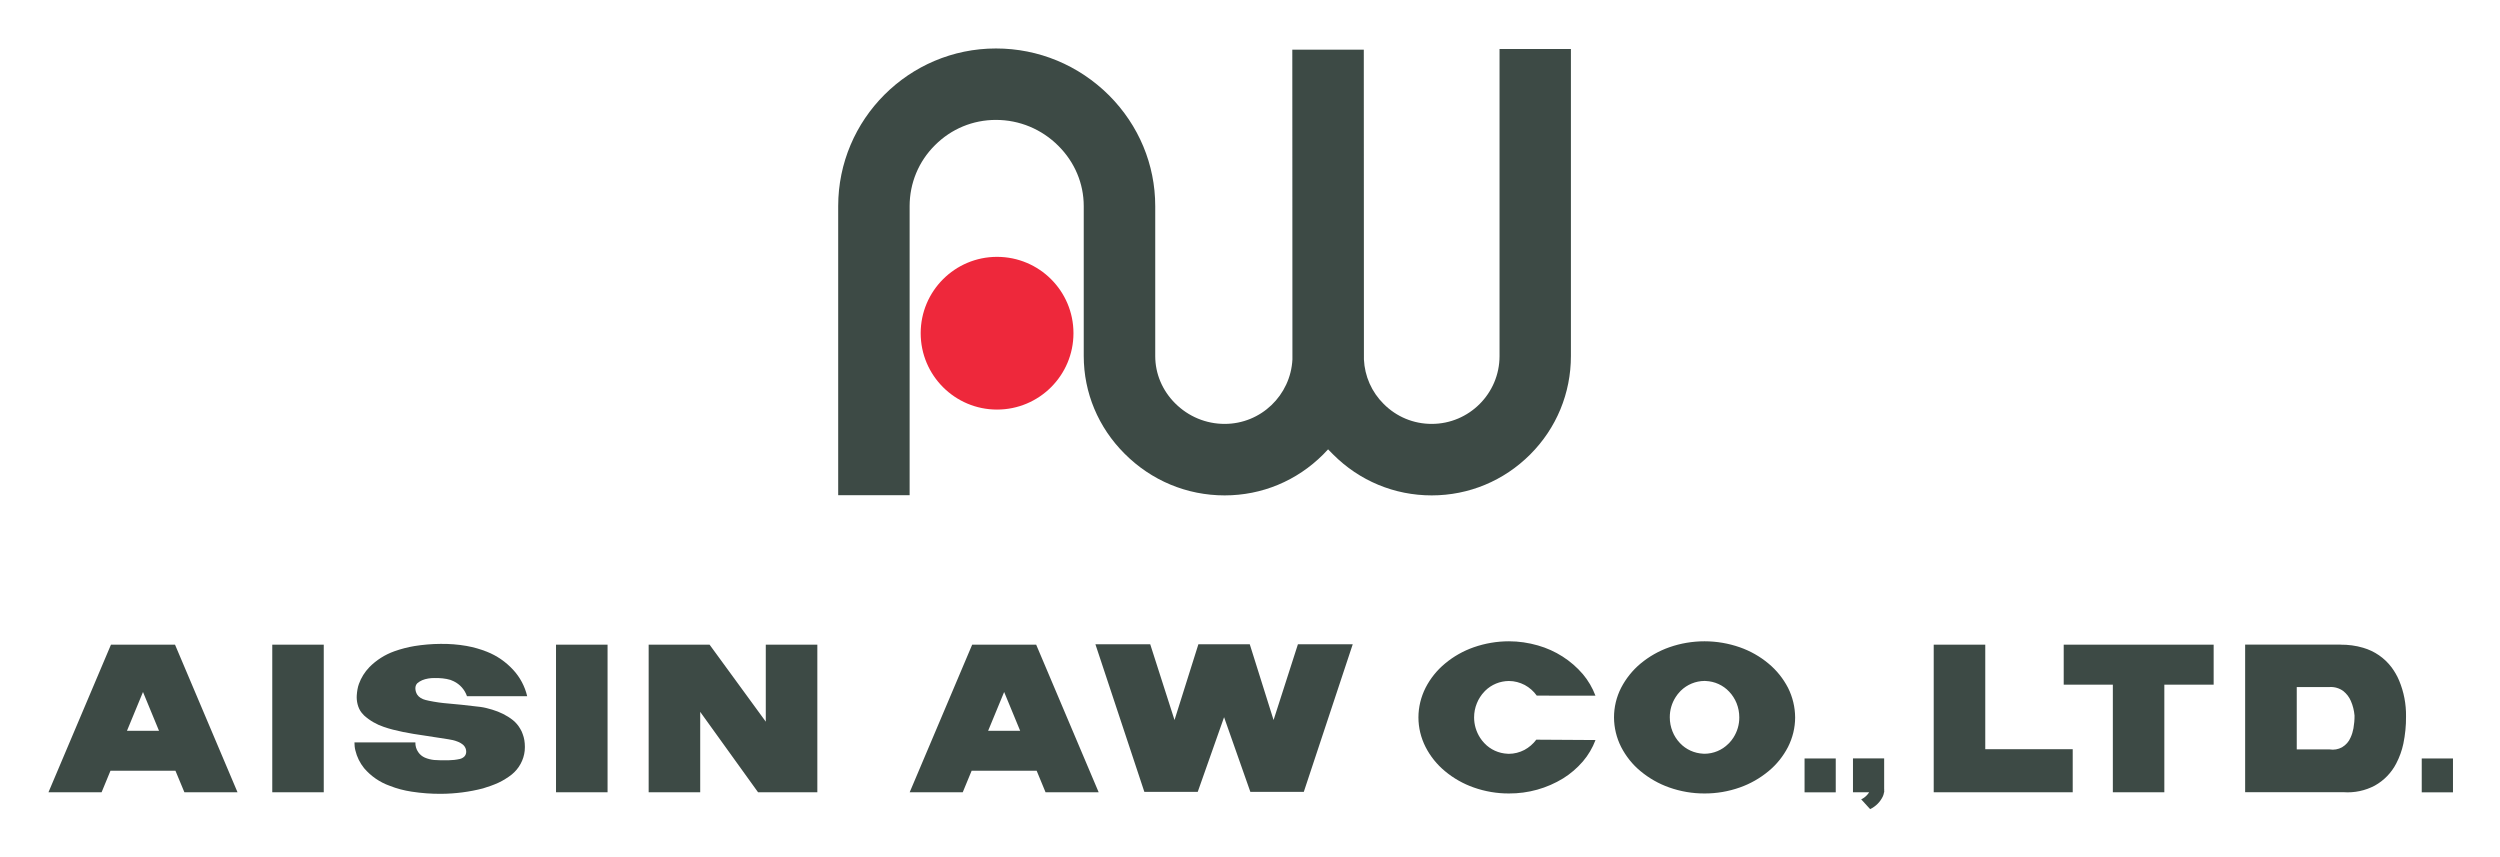
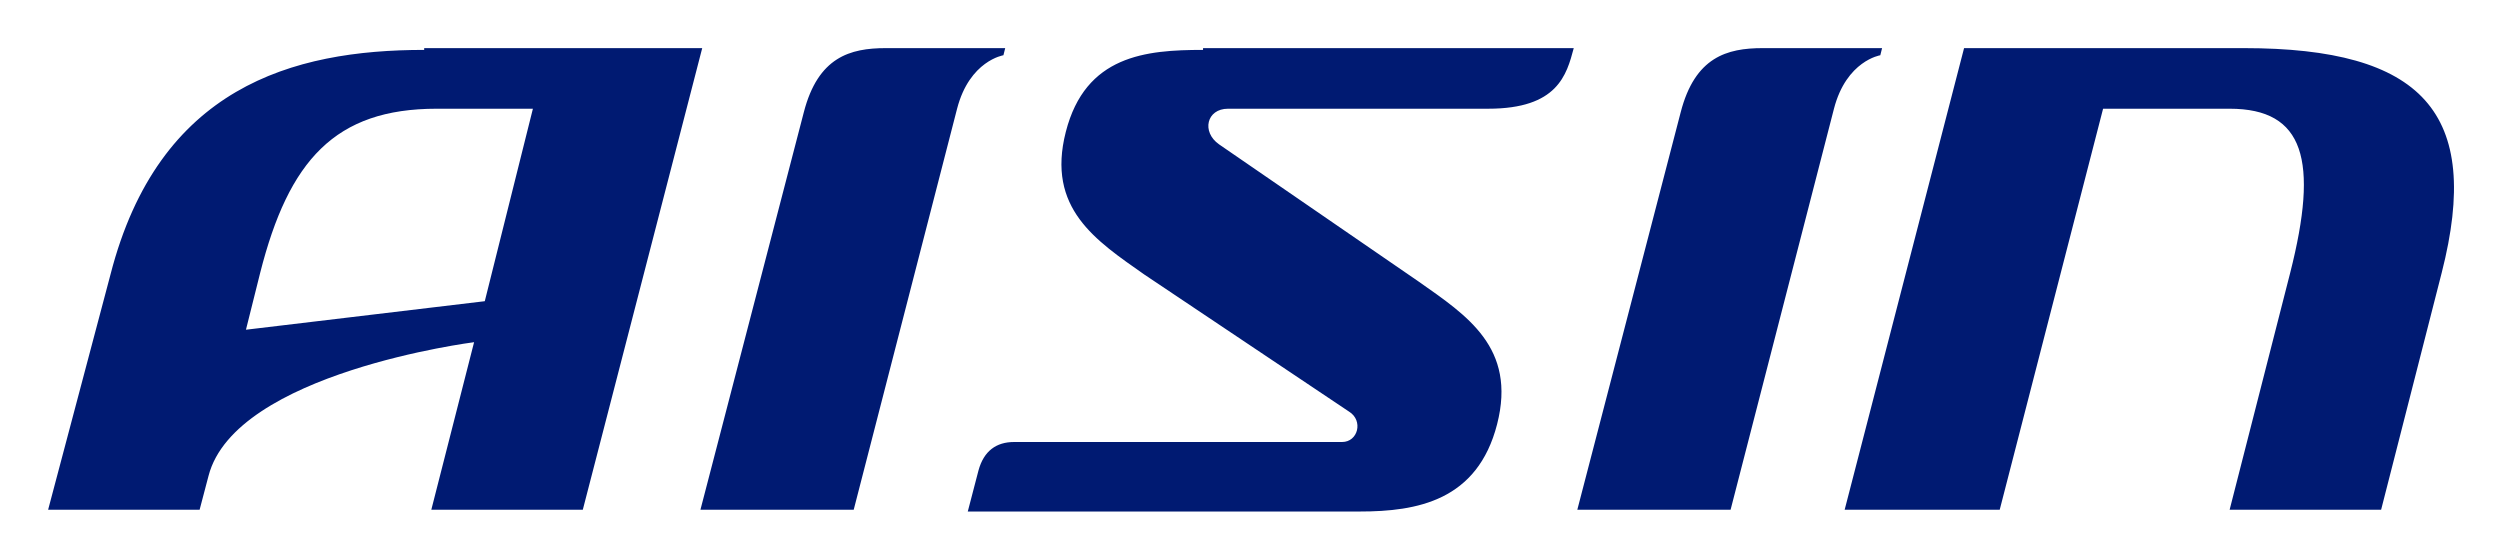
- <svg xmlns="http://www.w3.org/2000/svg" role="img" viewBox="-6.95 51.55 413.66 141.66">
-   <style>svg {enable-background:new 0 0 400 245}</style>
-   <style>.st30{fill:#3d4a45}</style>
-   <path fill="#ee283b" d="M158.02 119.32c6.99 0 12.65-5.66 12.65-12.64s-5.66-12.63-12.65-12.63c-6.96 0-12.63 5.65-12.63 12.63 0 6.99 5.67 12.64 12.63 12.64z" />
-   <path d="M241.17 59.66v50.81c0 6.19-5.04 11.22-11.22 11.22-3 0-5.82-1.16-7.95-3.3-1.99-1.97-3.14-4.59-3.27-7.36 0-.19-.02-51.26-.02-51.26h-11.83s.02 51.06.02 51.25c-.3 5.93-5.2 10.67-11.21 10.67-3.08 0-6-1.21-8.2-3.41-2.13-2.13-3.29-4.91-3.29-7.81V85.66c0-6.89-2.72-13.38-7.63-18.32-5.03-5.01-11.68-7.77-18.73-7.77-14.39 0-26.1 11.71-26.1 26.09v47.83h11.82V85.66c0-3.81 1.49-7.4 4.19-10.08 2.7-2.71 6.28-4.19 10.09-4.19 3.89 0 7.58 1.53 10.35 4.31 2.69 2.69 4.18 6.22 4.18 9.95v24.81c0 6.06 2.4 11.81 6.76 16.16 4.43 4.45 10.31 6.9 16.56 6.9 6.16 0 11.94-2.41 16.3-6.77.27-.28.55-.56.81-.85.28.29.55.57.84.85 4.35 4.36 10.14 6.77 16.3 6.77 6.15 0 11.94-2.41 16.3-6.77 4.35-4.35 6.74-10.14 6.74-16.29v-50.8h-11.81z" class="st30" />
-   <g>
-     <path d="M38.1 158.22h8.52v24.42H38.1zm46.95 0h8.53v24.42h-8.53zm308.71 18.83h5.17v5.6h-5.17zm-146.51-3.11c-.52.7-1.19 1.28-1.97 1.7-.79.41-1.68.64-2.57.64-.06 0-.13 0-.19-.01-1.48-.06-2.87-.69-3.87-1.76-.26-.28-.5-.57-.7-.89-.65-1.01-.99-2.18-.99-3.36 0-.81.15-1.6.46-2.35.14-.36.32-.69.53-1.02.2-.32.44-.62.7-.89.05-.05.09-.1.14-.15 1.04-1.03 2.45-1.61 3.93-1.62.92 0 1.81.24 2.62.66.79.43 1.47 1.03 1.99 1.76l9.71.01c-.49-1.3-1.19-2.5-2.09-3.57-1.94-2.26-4.52-3.91-7.42-4.74-1.56-.45-3.18-.69-4.8-.69-1.99 0-3.96.34-5.83.99-1.74.61-3.35 1.52-4.76 2.7-1.34 1.11-2.43 2.48-3.21 4-.77 1.53-1.18 3.21-1.18 4.91 0 1.7.41 3.37 1.18 4.89.78 1.53 1.88 2.9 3.21 4 1.4 1.17 3.02 2.09 4.76 2.7 1.87.66 3.84 1 5.83.99 3.17.02 6.28-.85 8.97-2.5 1.22-.76 2.32-1.71 3.26-2.8.9-1.05 1.6-2.25 2.09-3.54l-9.8-.06zm-223.69 8.7h8.79l-10.34-24.42h-10.6L1.07 182.64h8.79l1.47-3.56h10.75l1.48 3.56zm-9.5-10.17l2.65-6.42 2.65 6.42h-5.3zm105.7 10.17h-1.28l-9.57-13.3v13.3h-8.53v-24.42h10.08l9.3 12.74v-12.74h8.53v24.42zm46.29 0h8.79l-10.34-24.42h-10.59l-10.34 24.42h8.78l1.47-3.56h10.76l1.47 3.56zm-9.5-10.17l2.65-6.42 2.65 6.42h-5.3zm158.01 10.17h-1.55v-24.42h8.53v17.3h14.47v7.12h-14.47zm36.61-24.42h8.16v6.62h-8.16v17.8h-8.52v-17.8h-8.13v-6.62h8.13zm-81.91 23.63c-1.74-.61-3.35-1.53-4.76-2.7-1.34-1.1-2.42-2.47-3.21-4-.77-1.52-1.17-3.2-1.18-4.89 0-1.7.4-3.39 1.18-4.91.79-1.52 1.88-2.89 3.21-4 1.41-1.17 3.02-2.09 4.76-2.7 1.88-.66 3.85-.99 5.83-.99 1.99 0 3.96.34 5.83.99 1.74.61 3.35 1.52 4.76 2.7 1.34 1.11 2.43 2.48 3.22 4 .77 1.53 1.17 3.21 1.18 4.91 0 1.7-.41 3.37-1.18 4.89-.79 1.53-1.88 2.9-3.22 4-1.41 1.17-3.02 2.09-4.76 2.7-1.87.66-3.84 1-5.83.99-1.99.01-3.96-.33-5.83-.99zm5.83-5.58c1.48-.01 2.9-.6 3.93-1.64.05-.04.09-.08.14-.13.26-.28.5-.57.7-.89.65-1.01.99-2.18.98-3.36 0-.81-.15-1.6-.45-2.35-.14-.36-.32-.69-.53-1.02-.2-.32-.44-.62-.7-.89-1-1.07-2.4-1.7-3.87-1.76-.07-.01-.13-.01-.2-.01-1.47.01-2.89.6-3.93 1.62-.05.05-.09.1-.14.15-.26.27-.5.57-.7.89-.65 1.01-.99 2.17-.98 3.37 0 .8.15 1.59.45 2.33.14.37.32.7.53 1.03.2.32.44.61.7.89 1 1.07 2.4 1.7 3.87 1.76.07.01.13.01.2.01zm105.23-18.05c1.27-.01 2.53.15 3.74.51 1.9.55 3.54 1.69 4.71 3.24.5.68.93 1.42 1.25 2.19.79 1.89 1.17 3.91 1.14 5.94.02 1.51-.14 3.02-.44 4.5-.24 1.14-.64 2.24-1.18 3.28-.79 1.53-2.02 2.81-3.55 3.66-1.58.84-3.38 1.22-5.17 1.09h-16.28v-24.42h15.78zm-7.24 7.02v10.31h5.43c.71.12 1.44-.01 2.06-.35.64-.38 1.14-.94 1.42-1.62.22-.48.38-1 .47-1.51.12-.7.19-1.41.18-2.12-.07-.83-.27-1.65-.61-2.42-.27-.64-.7-1.19-1.24-1.63-.65-.48-1.46-.72-2.27-.67h-5.44zm-165.27-7.09l-4.03 12.54-3.94-12.54h-8.5l-3.95 12.54-4.02-12.54h-9.07l8.1 24.43h8.83l4.36-12.36 4.35 12.36h8.84l8.1-24.43zm83.83 18.9h5.16v5.6h-5.16zm13.17 5.33c0-.08.01-.15.01-.22l-.01-.01v-5.11h-5.16v5.6h2.68c-.11.18-.25.35-.39.5-.27.28-.58.52-.93.67l1.48 1.62c.94-.45 1.69-1.21 2.12-2.14.09-.21.15-.43.18-.65h.03v-.26z" class="st30" />
-   </g>
-   <path d="M79.54 173.02c-.11-.33-.24-.61-.41-.88-.32-.56-.72-1.03-1.21-1.43-1.01-.8-2.15-1.35-3.43-1.74-.62-.19-1.32-.37-1.94-.45-2.09-.27-4.14-.46-6.12-.64-.95-.09-2.43-.36-2.97-.51-.24-.06-.57-.18-.81-.34-.24-.15-.44-.34-.58-.56-.19-.32-.28-.66-.29-1v-.02c-.01-.31.1-.62.31-.84.51-.44 1.08-.66 1.81-.79.35-.06.66-.08 1.04-.08.9-.01 1.79.05 2.65.31.18.07.37.14.54.23 1.03.5 1.82 1.39 2.19 2.47h9.96c-.38-1.63-1.18-3.14-2.33-4.38-1.19-1.29-2.66-2.32-4.33-2.98-1.08-.43-2.21-.75-3.37-.96-1.42-.25-2.87-.36-4.32-.34-1.45.01-2.88.13-4.31.36-1.13.19-2.24.48-3.31.86-1.57.56-2.99 1.46-4.15 2.64-.76.79-1.35 1.73-1.72 2.76-.2.54-.31 1.19-.36 1.9-.06.9.16 2.06.8 2.86.12.16.26.31.4.45.95.86 2.08 1.51 3.31 1.92 1.85.64 4.33 1.09 6.63 1.41 1.25.18 2.77.42 4.01.62.52.08 1.01.18 1.48.37.38.13.73.34 1.02.6l.03.03c.28.28.43.66.43 1.04.01.3-.1.6-.3.81-.2.2-.46.34-.74.41-.62.14-1.25.21-1.91.22-.75.02-1.73 0-2.35-.05-.49-.05-1.07-.18-1.56-.4-.42-.19-.79-.48-1.07-.89-.33-.46-.5-1.05-.48-1.62H51.7c0 .43.04.9.15 1.32.25 1.07.75 2.08 1.45 2.95 1.13 1.32 2.59 2.33 4.23 2.91 1.18.47 2.39.78 3.63.97 1.62.25 3.24.37 4.89.36 2.33-.02 4.66-.31 6.92-.9.87-.26 1.72-.56 2.54-.93.4-.18.8-.41 1.17-.64.37-.22.72-.47 1.05-.73 1.21-.98 1.98-2.41 2.14-3.93.02-.21.03-.41.03-.62 0-.39-.03-.76-.09-1.13-.06-.36-.15-.68-.27-1z" class="st30" />
+ <svg xmlns="http://www.w3.org/2000/svg" role="img" viewBox="-2.70 -2.70 140.27 31.27">
+   <style>svg {enable-background:new 0 0 135 26}</style>
+   <path fill="#001a72" d="M64.8.1c-3.2 0-6.6.3-7.7 4.6-1.1 4.3 1.7 6.1 4.4 8L73 20.4c.8.5.5 1.7-.4 1.7H54.2c-1 0-1.7.5-2 1.6l-.6 2.3h22c3.2 0 6.6-.6 7.7-4.9 1.1-4.3-1.7-6.1-4.4-8L65.7 5.4c-1-.7-.7-2 .5-2h14.6c3.9 0 4.4-1.9 4.8-3.4H64.8zm36 25.8L107.5 0h15.7c10 0 13.4 3.6 11.1 12.6l-3.4 13.3h-8.5l3.4-13.3c1.6-6.3.8-9.2-3.4-9.2h-7.1l-5.8 22.5h-8.7zm-64.2 0l5.8-22.3C43.2.5 45 0 47 0h6.7l-.1.4s-1.9.3-2.6 3l-5.8 22.5h-8.6zm49.2 0l5.8-22.3C92.4.5 94.2 0 96.2 0h6.7l-.1.4s-1.9.3-2.6 3l-5.8 22.5h-8.6zM21.1.1C13.7.1 6.2 2.2 3.5 12.7L0 25.9h8.5L9 24c1.5-5.8 14.9-7.5 14.9-7.5l-2.4 9.4H30L36.7 0H21.1zm3.4 14.1l-13.4 1.6.8-3.2c1.6-6.3 4.2-9.2 9.9-9.2h5.4l-2.7 10.8z" />
</svg>
